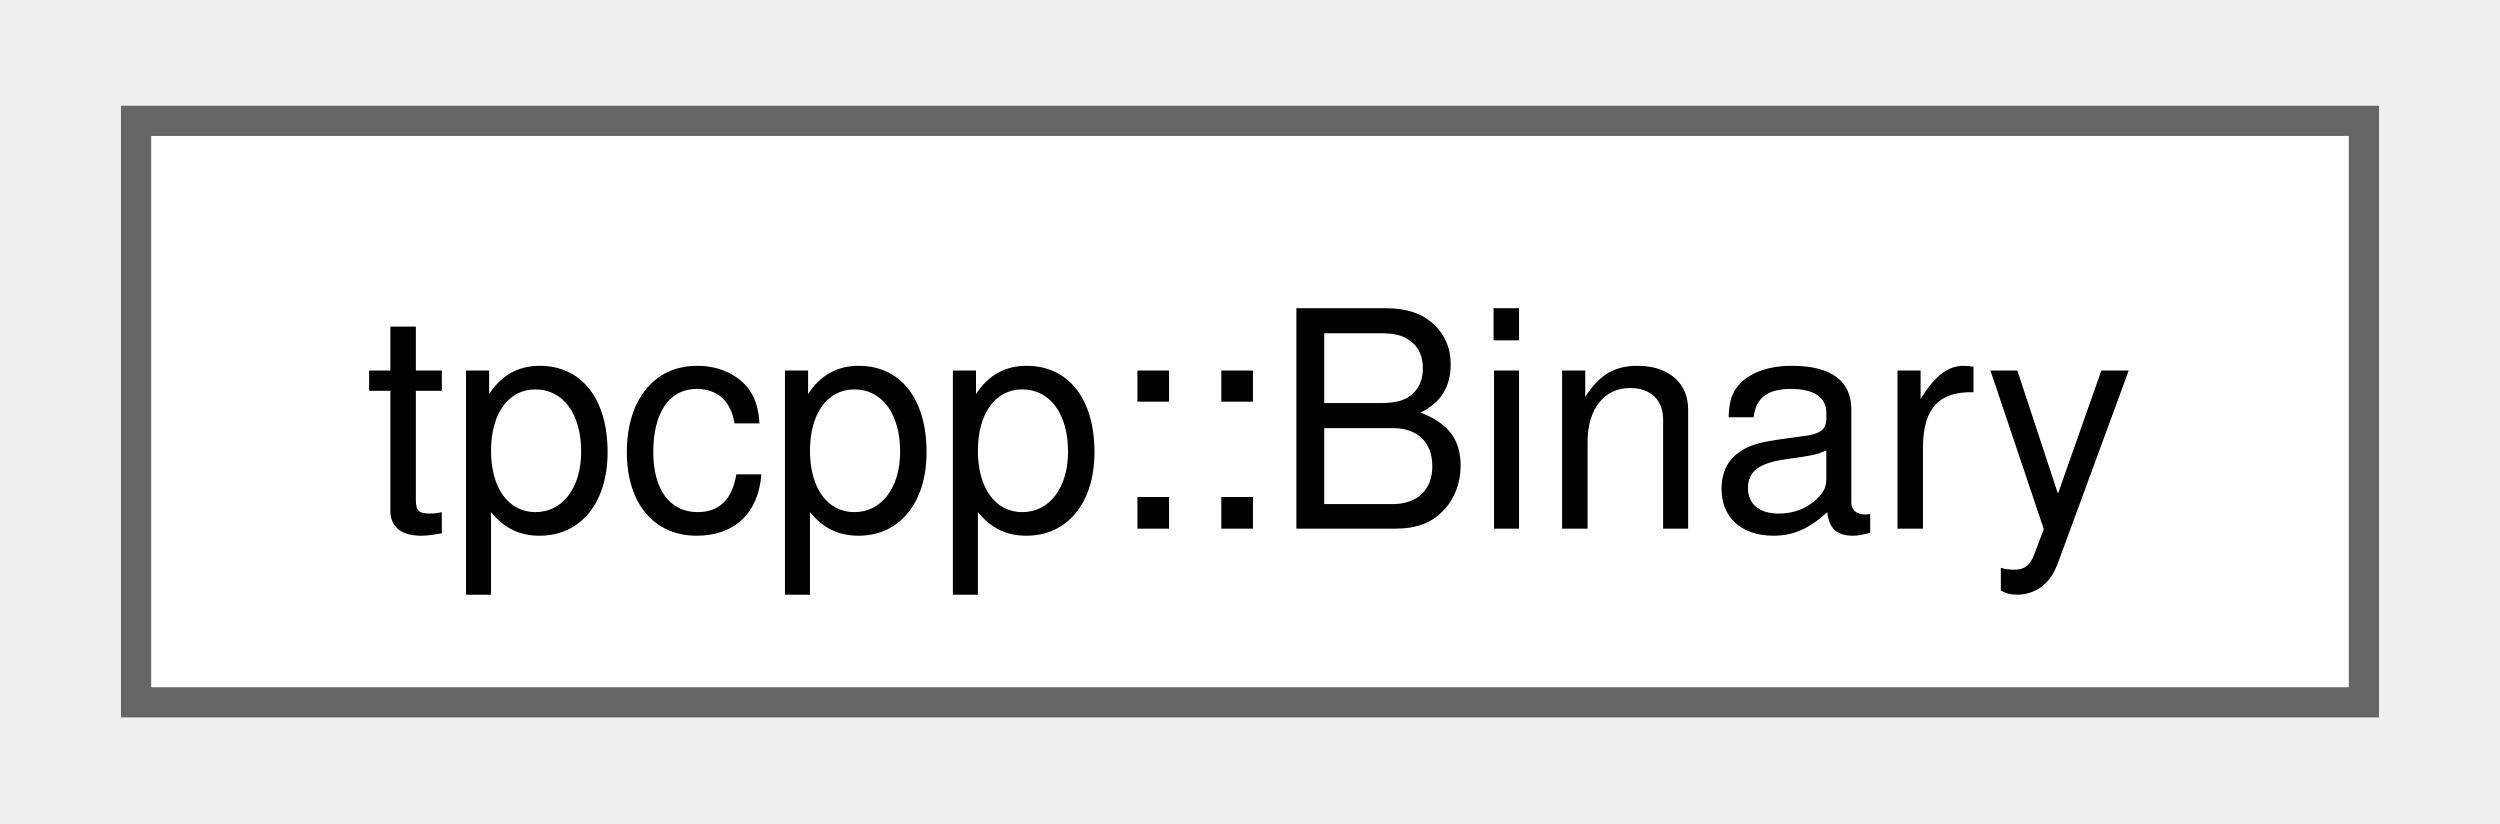
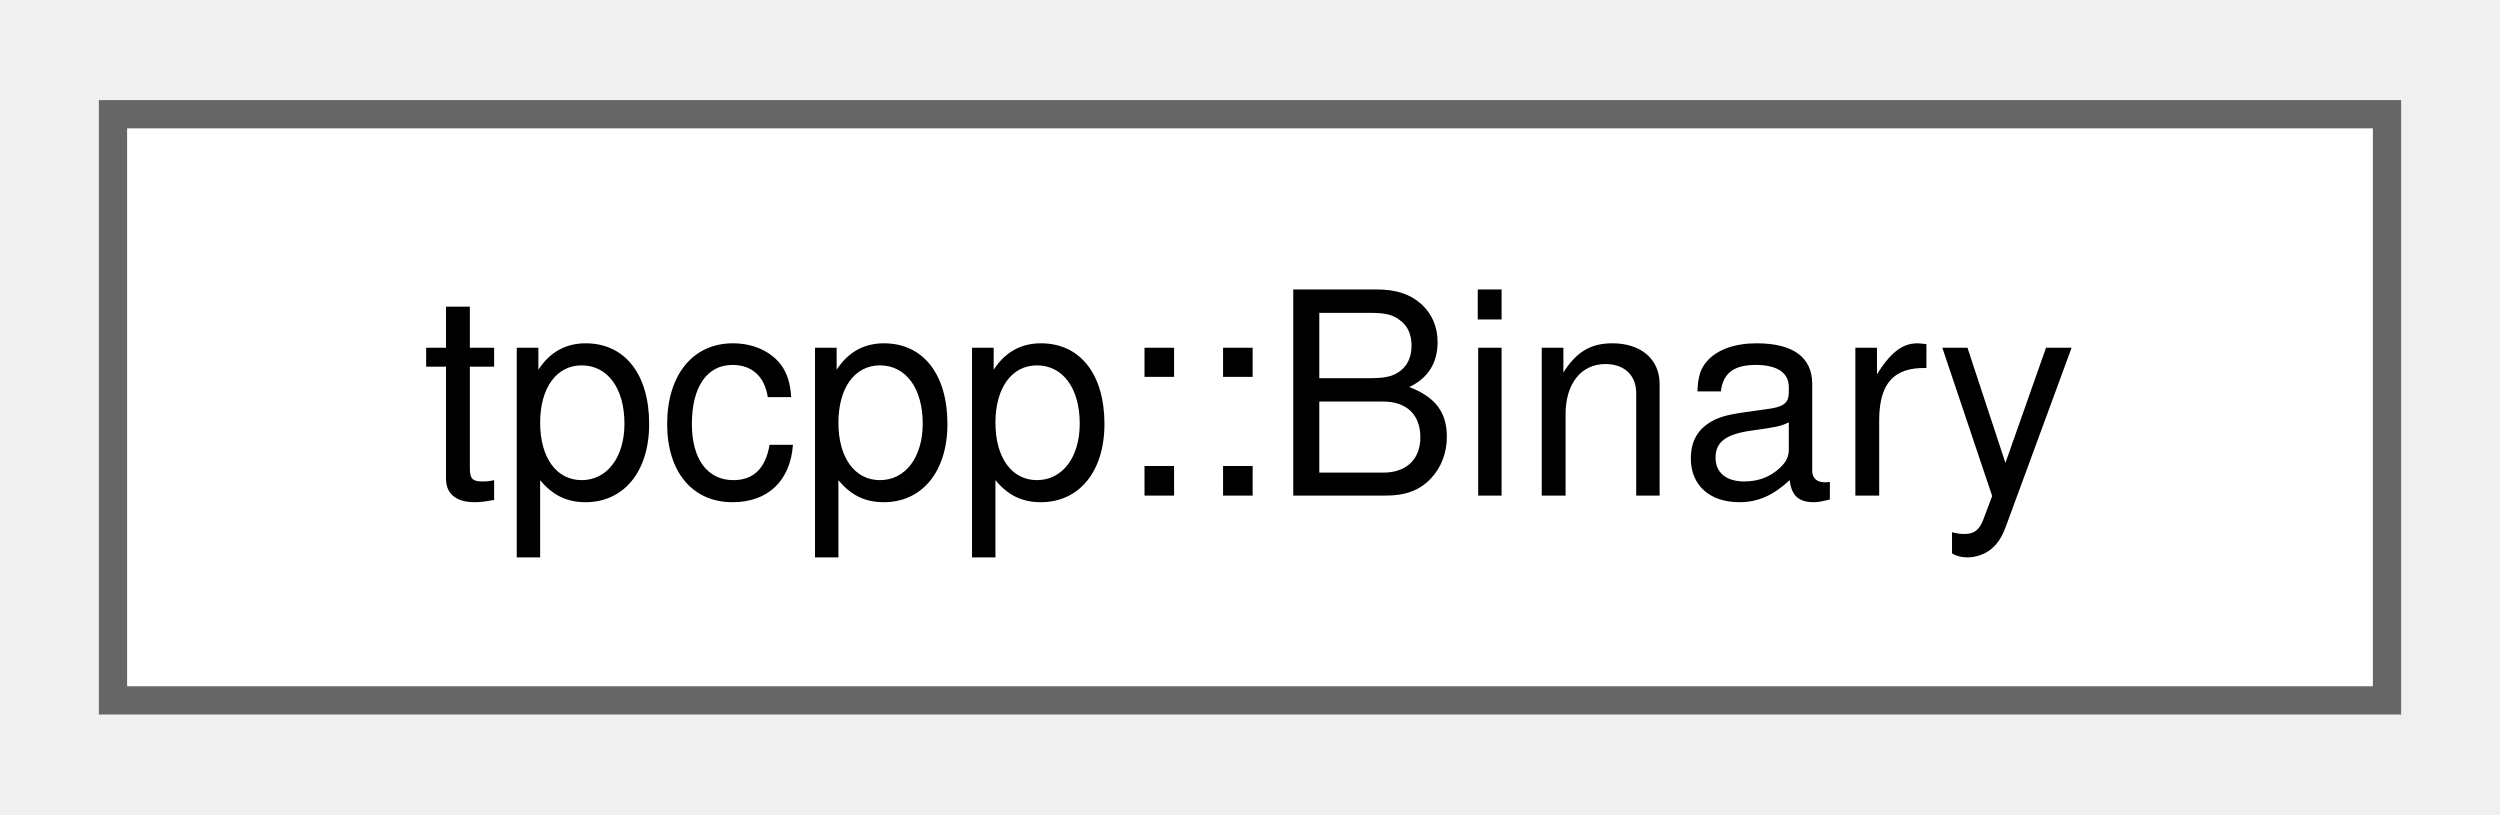
- <svg xmlns="http://www.w3.org/2000/svg" xmlns:xlink="http://www.w3.org/1999/xlink" width="82pt" height="27pt" viewBox="0.00 0.00 81.75 27.25">
-   <g id="graph0" class="graph" transform="scale(1 1) rotate(0) translate(4 23.25)">
+ <svg xmlns="http://www.w3.org/2000/svg" xmlns:xlink="http://www.w3.org/1999/xlink" width="89pt" height="29pt" viewBox="0.00 0.00 88.50 28.75">
+   <g id="graph0" class="graph" transform="scale(1 1) rotate(0) translate(4 24.75)">
    <g id="Node000000" class="node">
      <g id="a_Node000000">
-         <a xlink:href="structtpcpp_1_1_binary.html" target="_top" xlink:title=" ">
-           <polygon fill="white" stroke="#666666" points="73.75,-19.25 0,-19.25 0,0 73.75,0 73.75,-19.25" />
-           <text text-anchor="middle" x="36.88" y="-5.75" font-family="Helvetica,sans-Serif" font-size="10.00">tpcpp::Binary</text>
+         <a xlink:href="structtpcpp_1_1Binary.html" target="_top" xlink:title=" ">
+           <polygon fill="white" stroke="#666666" points="80.5,-20.75 0,-20.75 0,0 80.5,0 80.5,-20.75" />
+           <text text-anchor="middle" x="40.25" y="-7.25" font-family="Helvetica,sans-Serif" font-size="10.00">tpcpp::Binary</text>
        </a>
      </g>
    </g>
  </g>
</svg>
